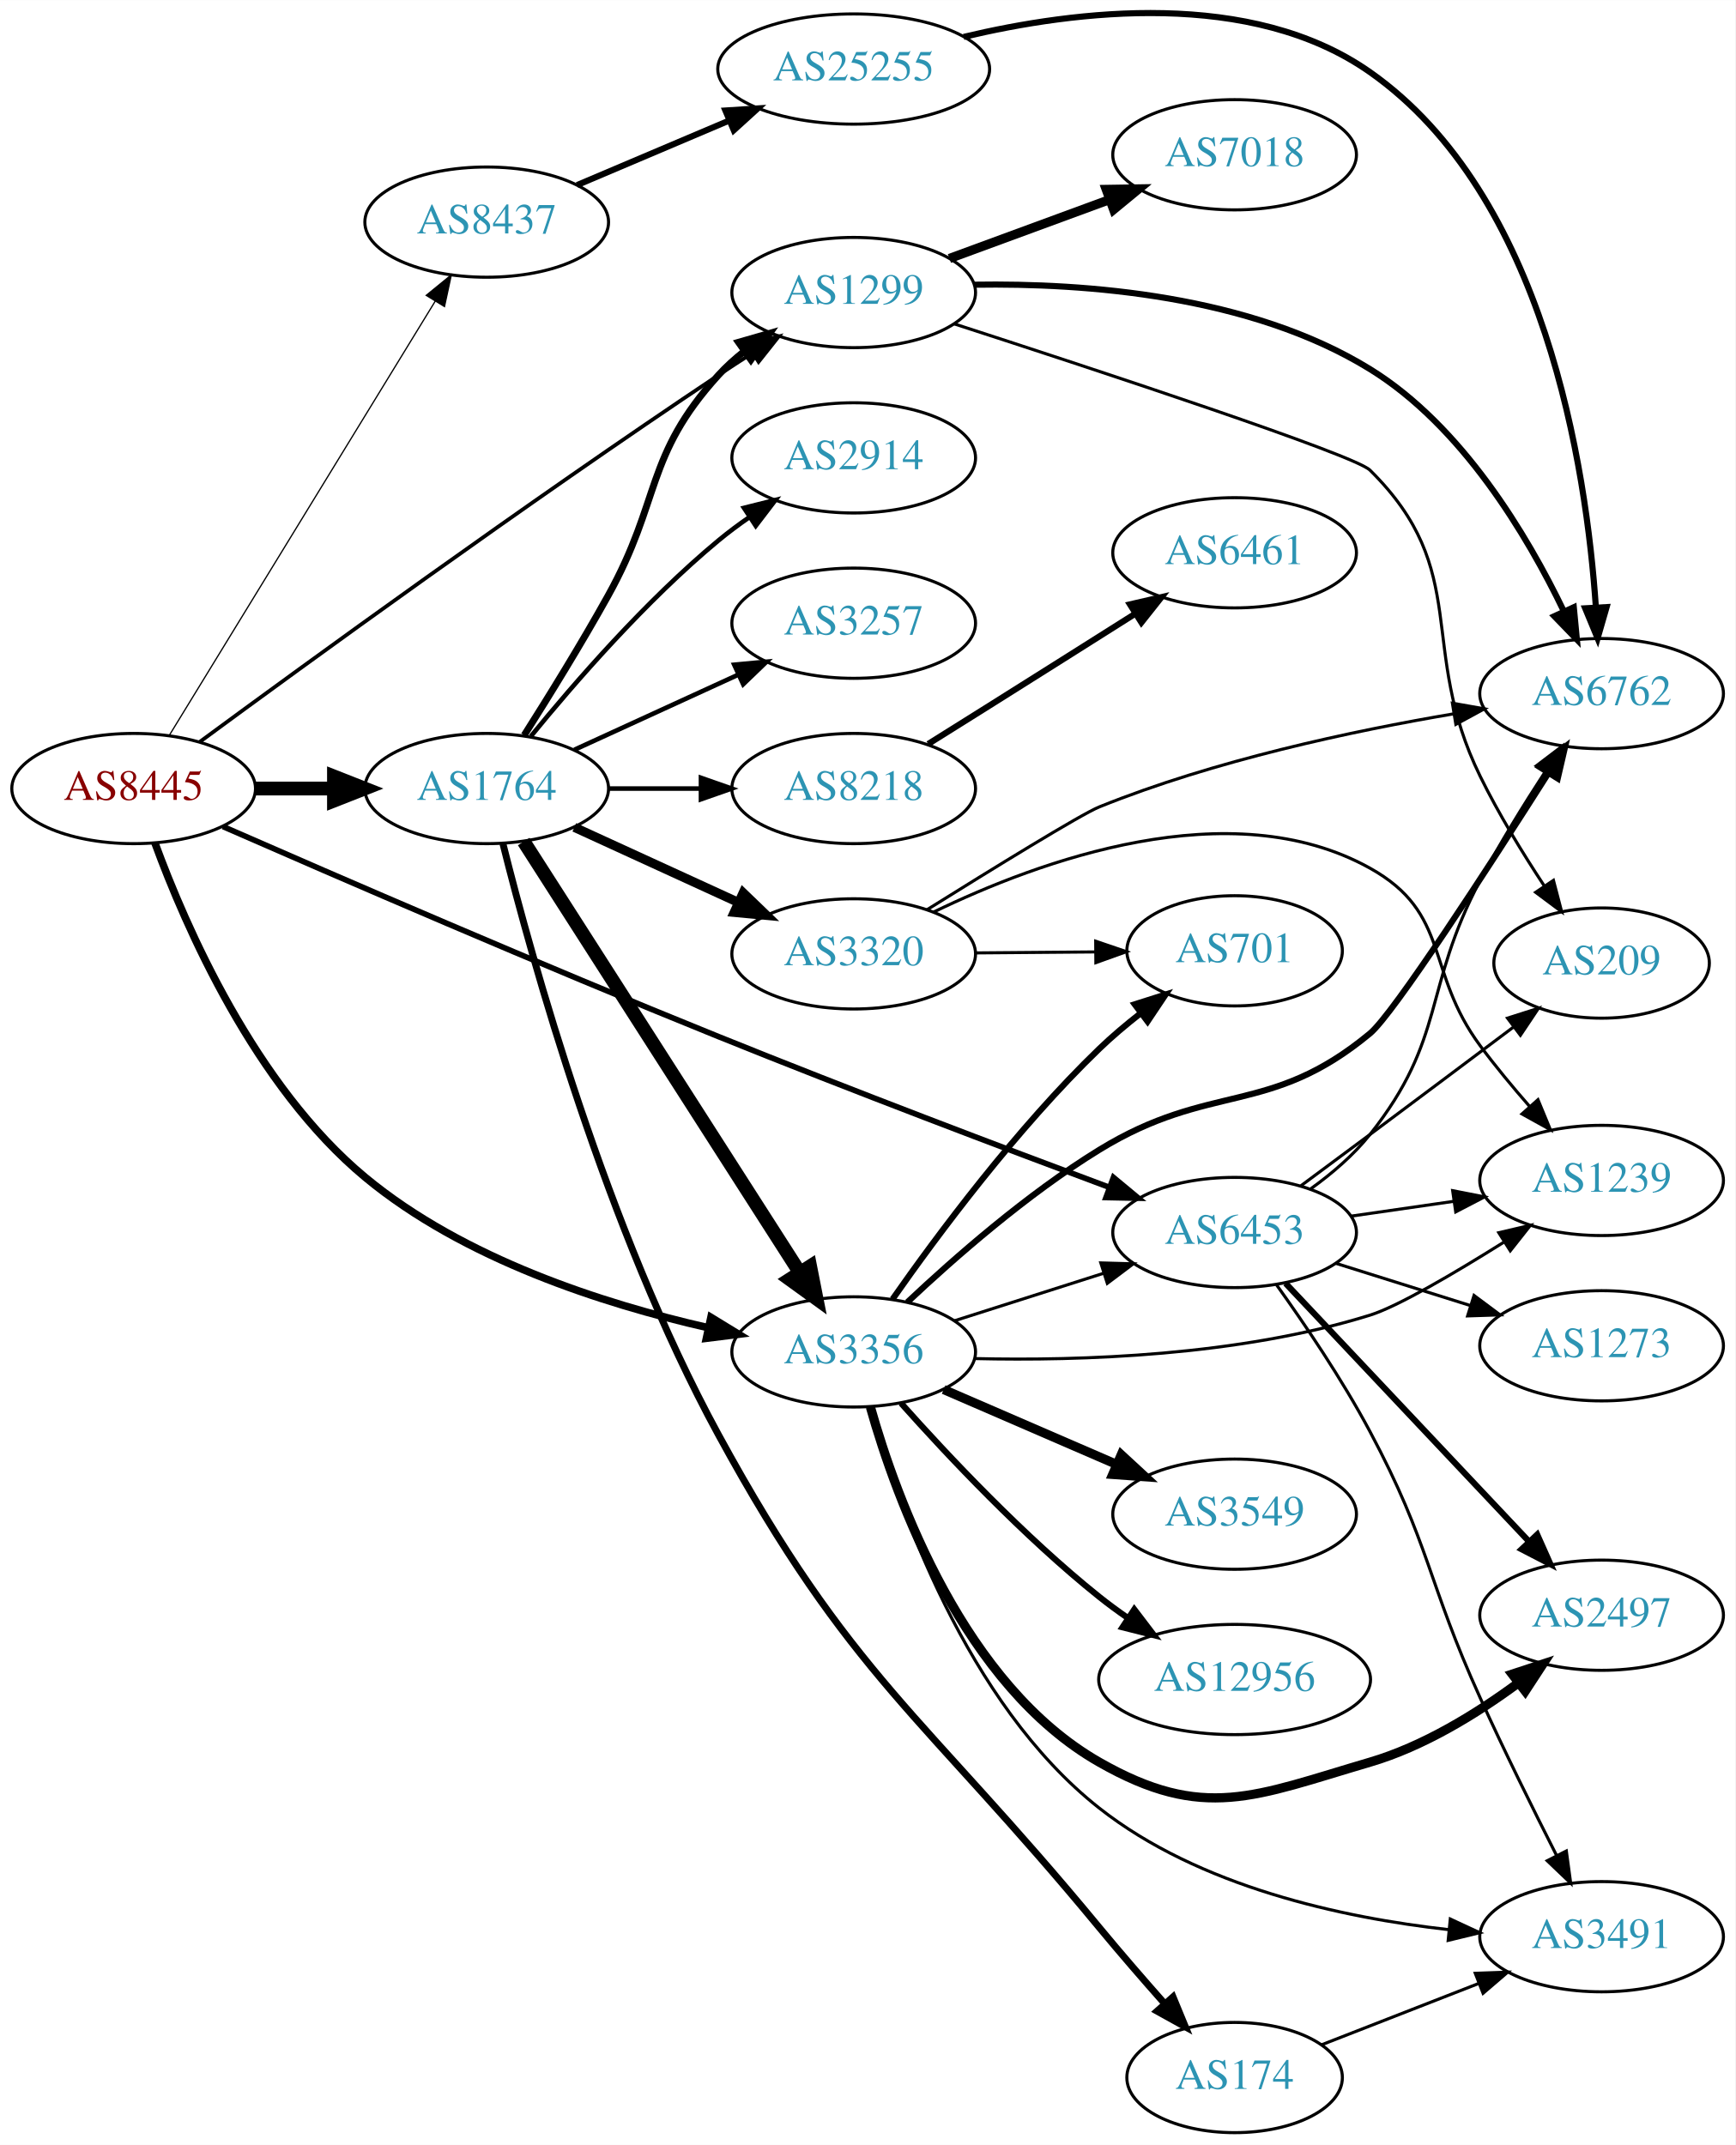
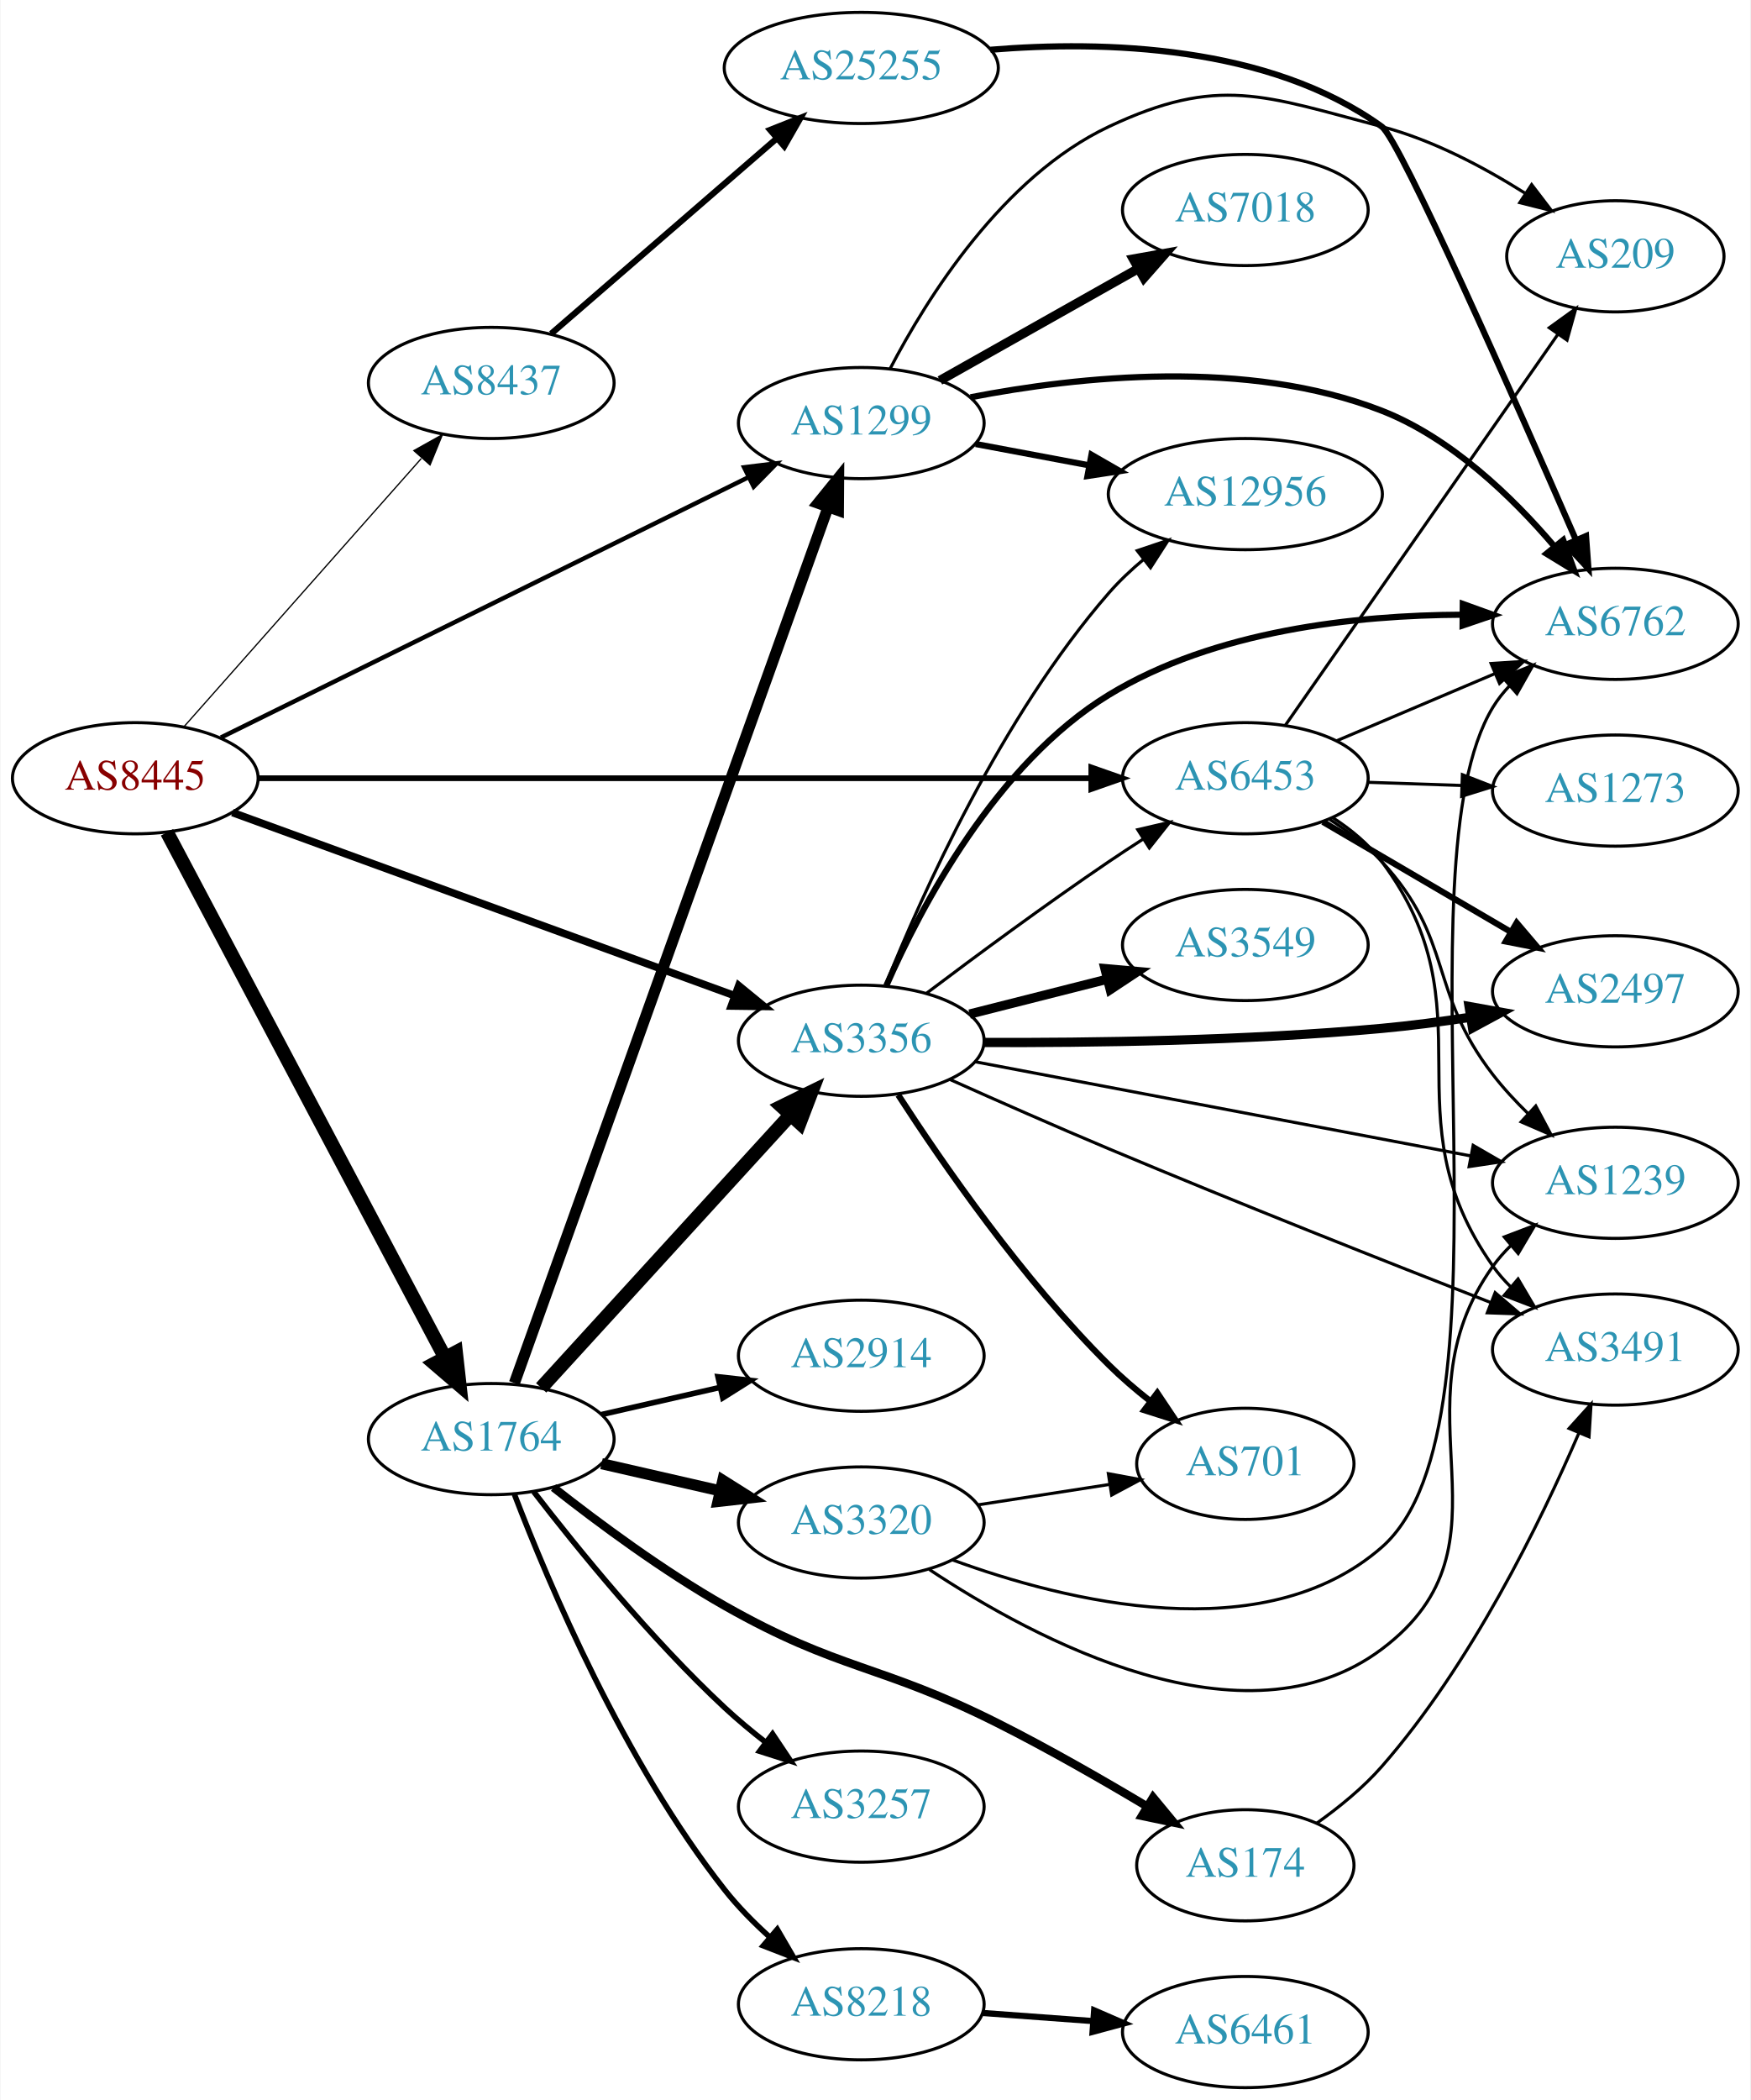
- <svg xmlns="http://www.w3.org/2000/svg" xmlns:xlink="http://www.w3.org/1999/xlink" width="567pt" height="701pt" viewBox="0.00 0.00 566.66 700.51">
-   <g id="graph0" class="graph" transform="scale(1 1) rotate(0) translate(4 696.512)">
-     <polygon fill="white" stroke="none" points="-4,4 -4,-696.512 562.663,-696.512 562.663,4 -4,4" />
+ <svg xmlns="http://www.w3.org/2000/svg" xmlns:xlink="http://www.w3.org/1999/xlink" width="567pt" height="680pt" viewBox="0.00 0.00 566.66 680.00">
+   <g id="graph0" class="graph" transform="scale(1 1) rotate(0) translate(4 676)">
+     <polygon fill="white" stroke="none" points="-4,4 -4,-676 562.663,-676 562.663,4 -4,4" />
    <g id="node1" class="node">
      <g id="a_node1">
        <a xlink:href="/asn/8445" xlink:title="AS8445 ~ SALZBURG-AG-AS [AT]">
-           <ellipse fill="#ffffff" stroke="black" cx="39.647" cy="-439" rx="39.794" ry="18" />
-           <text text-anchor="middle" x="39.647" y="-435.3" font-family="Times,serif" font-size="14.00" fill="#880000">AS8445</text>
+           <ellipse fill="#ffffff" stroke="black" cx="39.647" cy="-424" rx="39.794" ry="18" />
+           <text text-anchor="middle" x="39.647" y="-420.3" font-family="Times,serif" font-size="14.00" fill="#880000">AS8445</text>
        </a>
      </g>
    </g>
    <g id="node2" class="node">
      <g id="a_node2">
        <a xlink:href="/asn/1299" xlink:title="AS1299 ~ Telia Carrier [EU]">
-           <ellipse fill="#ffffff" stroke="black" cx="274.782" cy="-601" rx="39.794" ry="18" />
-           <text text-anchor="middle" x="274.782" y="-597.3" font-family="Times,serif" font-size="14.00" fill="#2c94b3">AS1299</text>
+           <ellipse fill="#ffffff" stroke="black" cx="274.782" cy="-539" rx="39.794" ry="18" />
+           <text text-anchor="middle" x="274.782" y="-535.3" font-family="Times,serif" font-size="14.00" fill="#2c94b3">AS1299</text>
        </a>
      </g>
    </g>
    <g id="edge1" class="edge">
-       <path fill="none" stroke="black" stroke-width="1.227" d="M61.164,-454.19C95.698,-479.617 167.818,-532.13 230.586,-574 234.145,-576.374 237.901,-578.815 241.653,-581.213" />
-       <polygon fill="black" stroke="black" stroke-width="1.227" points="239.982,-584.297 250.306,-586.677 243.72,-578.378 239.982,-584.297" />
+       <path fill="none" stroke="black" stroke-width="1.432" d="M67.39,-437.192C109.463,-457.945 191.146,-498.238 238.153,-521.425" />
+       <polygon fill="black" stroke="black" stroke-width="1.432" points="236.834,-524.677 247.35,-525.962 239.93,-518.399 236.834,-524.677" />
    </g>
    <g id="node3" class="node">
      <g id="a_node3">
        <a xlink:href="/asn/1764" xlink:title="AS1764 ~ NEXTLAYER-AS [AT]">
-           <ellipse fill="#ffffff" stroke="black" cx="154.939" cy="-439" rx="39.794" ry="18" />
-           <text text-anchor="middle" x="154.939" y="-435.3" font-family="Times,serif" font-size="14.00" fill="#2c94b3">AS1764</text>
+           <ellipse fill="#ffffff" stroke="black" cx="154.939" cy="-210" rx="39.794" ry="18" />
+           <text text-anchor="middle" x="154.939" y="-206.3" font-family="Times,serif" font-size="14.00" fill="#2c94b3">AS1764</text>
        </a>
      </g>
    </g>
    <g id="edge2" class="edge">
-       <path fill="none" stroke="black" stroke-width="4.5" d="M79.319,-439C87.522,-439 96.286,-439 104.818,-439" />
-       <polygon fill="black" stroke="black" stroke-width="4.5" points="105.057,-442.938 115.057,-439 105.057,-435.063 105.057,-442.938" />
+       <path fill="none" stroke="black" stroke-width="4.5" d="M49.918,-406.487C69.759,-369.009 116.437,-280.839 139.923,-236.475" />
+       <polygon fill="black" stroke="black" stroke-width="4.5" points="143.5,-238.135 144.699,-227.454 136.54,-234.45 143.5,-238.135" />
    </g>
    <g id="node4" class="node">
      <g id="a_node4">
        <a xlink:href="/asn/3356" xlink:title="AS3356 ~ Level 3 Parent, LLC [US]">
-           <ellipse fill="#ffffff" stroke="black" cx="274.782" cy="-255" rx="39.794" ry="18" />
-           <text text-anchor="middle" x="274.782" y="-251.3" font-family="Times,serif" font-size="14.00" fill="#2c94b3">AS3356</text>
+           <ellipse fill="#ffffff" stroke="black" cx="274.782" cy="-339" rx="39.794" ry="18" />
+           <text text-anchor="middle" x="274.782" y="-335.3" font-family="Times,serif" font-size="14.00" fill="#2c94b3">AS3356</text>
        </a>
      </g>
    </g>
    <g id="edge3" class="edge">
-       <path fill="none" stroke="black" stroke-width="2.455" d="M46.606,-421.197C56.602,-393.936 79.266,-341.876 115.293,-312 147.42,-285.358 192.991,-270.705 227.027,-262.955" />
-       <polygon fill="black" stroke="black" stroke-width="2.455" points="228.154,-266.292 237.192,-260.765 226.68,-259.449 228.154,-266.292" />
+       <path fill="none" stroke="black" stroke-width="2.455" d="M71.125,-412.888C112.751,-397.711 187.469,-370.469 233.622,-353.642" />
+       <polygon fill="black" stroke="black" stroke-width="2.455" points="235.1,-356.829 243.296,-350.115 232.702,-350.252 235.1,-356.829" />
    </g>
    <g id="node5" class="node">
      <g id="a_node5">
        <a xlink:href="/asn/6453" xlink:title="AS6453 ~ TATA COMMUNICATIONS (AMERICA) INC [US]">
-           <ellipse fill="#ffffff" stroke="black" cx="399.174" cy="-294" rx="39.794" ry="18" />
-           <text text-anchor="middle" x="399.174" y="-290.3" font-family="Times,serif" font-size="14.00" fill="#2c94b3">AS6453</text>
+           <ellipse fill="#ffffff" stroke="black" cx="399.174" cy="-424" rx="39.794" ry="18" />
+           <text text-anchor="middle" x="399.174" y="-420.3" font-family="Times,serif" font-size="14.00" fill="#2c94b3">AS6453</text>
        </a>
      </g>
    </g>
    <g id="edge4" class="edge">
-       <path fill="none" stroke="black" stroke-width="1.841" d="M68.824,-426.584C105.788,-410.388 172.75,-381.365 230.586,-358 273.952,-340.48 324.111,-321.491 358.169,-308.786" />
-       <polygon fill="black" stroke="black" stroke-width="1.841" points="359.612,-311.984 367.763,-305.215 357.17,-305.423 359.612,-311.984" />
+       <path fill="none" stroke="black" stroke-width="1.841" d="M79.589,-424C145.139,-424 277.373,-424 349.144,-424" />
+       <polygon fill="black" stroke="black" stroke-width="1.841" points="349.28,-427.5 359.28,-424 349.28,-420.5 349.28,-427.5" />
    </g>
    <g id="node6" class="node">
      <g id="a_node6">
        <a xlink:href="/asn/8437" xlink:title="AS8437 ~ Hutchison Drei Austria GmbH [AT]">
-           <ellipse fill="#ffffff" stroke="black" cx="154.939" cy="-624" rx="39.794" ry="18" />
-           <text text-anchor="middle" x="154.939" y="-620.3" font-family="Times,serif" font-size="14.00" fill="#2c94b3">AS8437</text>
+           <ellipse fill="#ffffff" stroke="black" cx="154.939" cy="-552" rx="39.794" ry="18" />
+           <text text-anchor="middle" x="154.939" y="-548.3" font-family="Times,serif" font-size="14.00" fill="#2c94b3">AS8437</text>
        </a>
      </g>
    </g>
    <g id="edge5" class="edge">
-       <path fill="none" stroke="black" stroke-width="0.409" d="M51.305,-456.404C71.346,-489.13 114.731,-559.976 138.163,-598.239" />
-       <polygon fill="black" stroke="black" stroke-width="0.409" points="135.185,-600.077 143.392,-606.777 141.154,-596.421 135.185,-600.077" />
+       <path fill="none" stroke="black" stroke-width="0.409" d="M55.458,-440.734C75.05,-462.869 109.727,-502.049 132.268,-527.515" />
+       <polygon fill="black" stroke="black" stroke-width="0.409" points="129.876,-530.094 139.125,-535.262 135.118,-525.454 129.876,-530.094" />
    </g>
    <g id="node7" class="node">
      <g id="a_node7">
        <a xlink:href="/asn/7018" xlink:title="AS7018 ~ AT&amp;T Services, Inc. [US]">
-           <ellipse fill="#ffffff" stroke="black" cx="399.174" cy="-646" rx="39.794" ry="18" />
-           <text text-anchor="middle" x="399.174" y="-642.3" font-family="Times,serif" font-size="14.00" fill="#2c94b3">AS7018</text>
+           <ellipse fill="#ffffff" stroke="black" cx="399.174" cy="-608" rx="39.794" ry="18" />
+           <text text-anchor="middle" x="399.174" y="-604.3" font-family="Times,serif" font-size="14.00" fill="#2c94b3">AS7018</text>
        </a>
      </g>
    </g>
    <g id="edge6" class="edge">
-       <path fill="none" stroke="black" stroke-width="3" d="M306.036,-612.124C321.777,-617.911 341.224,-625.061 358.189,-631.298" />
-       <polygon fill="black" stroke="black" stroke-width="3" points="357.25,-634.682 367.844,-634.848 359.666,-628.112 357.25,-634.682" />
+       <path fill="none" stroke="black" stroke-width="3" d="M300.256,-552.797C318.646,-563.165 344.058,-577.491 364.385,-588.951" />
+       <polygon fill="black" stroke="black" stroke-width="3" points="362.893,-592.128 373.323,-593.99 366.331,-586.03 362.893,-592.128" />
    </g>
    <g id="node8" class="node">
      <g id="a_node8">
-         <a xlink:href="/asn/6762" xlink:title="AS6762 ~ TELECOM ITALIA SPARKLE S.p.A. [IT]">
-           <ellipse fill="#ffffff" stroke="black" cx="519.017" cy="-470" rx="39.794" ry="18" />
-           <text text-anchor="middle" x="519.017" y="-466.3" font-family="Times,serif" font-size="14.00" fill="#2c94b3">AS6762</text>
+         <a xlink:href="/asn/12956" xlink:title="AS12956 ~ TELXIUS [ES]">
+           <ellipse fill="#ffffff" stroke="black" cx="399.174" cy="-516" rx="44.393" ry="18" />
+           <text text-anchor="middle" x="399.174" y="-512.3" font-family="Times,serif" font-size="14.00" fill="#2c94b3">AS12956</text>
        </a>
      </g>
    </g>
    <g id="edge7" class="edge">
-       <path fill="none" stroke="black" stroke-width="2" d="M314.295,-603.559C350.279,-604.13 404.186,-600.168 443.37,-576 473.474,-557.433 494.746,-521.72 506.687,-496.907" />
-       <polygon fill="black" stroke="black" stroke-width="2" points="509.938,-498.214 510.947,-487.667 503.581,-495.283 509.938,-498.214" />
+       <path fill="none" stroke="black" stroke-width="2" d="M311.842,-532.224C323.3,-530.07 336.181,-527.65 348.428,-525.348" />
+       <polygon fill="black" stroke="black" stroke-width="2" points="349.34,-528.738 358.521,-523.452 348.047,-521.859 349.34,-528.738" />
    </g>
    <g id="node9" class="node">
      <g id="a_node9">
-         <a xlink:href="/asn/209" xlink:title="AS209 ~ CenturyLink Communications, LLC [US]">
-           <ellipse fill="#ffffff" stroke="black" cx="519.017" cy="-382" rx="35.194" ry="18" />
-           <text text-anchor="middle" x="519.017" y="-378.3" font-family="Times,serif" font-size="14.00" fill="#2c94b3">AS209</text>
+         <a xlink:href="/asn/6762" xlink:title="AS6762 ~ TELECOM ITALIA SPARKLE S.p.A. [IT]">
+           <ellipse fill="#ffffff" stroke="black" cx="519.017" cy="-474" rx="39.794" ry="18" />
+           <text text-anchor="middle" x="519.017" y="-470.3" font-family="Times,serif" font-size="14.00" fill="#2c94b3">AS6762</text>
        </a>
      </g>
    </g>
    <g id="edge8" class="edge">
-       <path fill="none" stroke="black" d="M307.67,-590.748C354.875,-575.461 438.359,-547.949 443.37,-543 476.978,-509.806 458.606,-485.428 479.37,-443 485.355,-430.772 493.216,-417.941 500.285,-407.22" />
-       <polygon fill="black" stroke="black" points="503.294,-409.019 505.978,-398.77 497.488,-405.108 503.294,-409.019" />
-     </g>
-     <g id="edge11" class="edge">
-       <path fill="none" stroke="black" stroke-width="2.25" d="M167.181,-456.41C175.124,-468.926 185.864,-486.295 194.586,-502 211.956,-533.277 206.517,-547.529 230.586,-574 233.114,-576.781 235.994,-579.383 239.038,-581.788" />
-       <polygon fill="black" stroke="black" stroke-width="2.25" points="237.172,-584.755 247.354,-587.685 241.221,-579.045 237.172,-584.755" />
-     </g>
-     <g id="edge12" class="edge">
-       <path fill="none" stroke="black" stroke-width="4.5" d="M167.026,-421.69C187.819,-389.224 232.77,-319.037 257.186,-280.913" />
-       <polygon fill="black" stroke="black" stroke-width="4.5" points="260.562,-282.943 262.639,-272.398 253.93,-278.696 260.562,-282.943" />
+       <path fill="none" stroke="black" stroke-width="2" d="M310.188,-547.362C345.043,-554.13 399.872,-560.024 443.37,-543 465.902,-534.182 485.709,-515.018 499.248,-499.12" />
+       <polygon fill="black" stroke="black" stroke-width="2" points="502.122,-501.134 505.738,-491.176 496.701,-496.706 502.122,-501.134" />
    </g>
    <g id="node10" class="node">
      <g id="a_node10">
-         <a xlink:href="/asn/174" xlink:title="AS174 ~ Cogent Communications [US]">
-           <ellipse fill="#ffffff" stroke="black" cx="399.174" cy="-18" rx="35.194" ry="18" />
-           <text text-anchor="middle" x="399.174" y="-14.3" font-family="Times,serif" font-size="14.00" fill="#2c94b3">AS174</text>
+         <a xlink:href="/asn/209" xlink:title="AS209 ~ CenturyLink Communications, LLC [US]">
+           <ellipse fill="#ffffff" stroke="black" cx="519.017" cy="-593" rx="35.194" ry="18" />
+           <text text-anchor="middle" x="519.017" y="-589.3" font-family="Times,serif" font-size="14.00" fill="#2c94b3">AS209</text>
        </a>
      </g>
    </g>
    <g id="edge9" class="edge">
-       <path fill="none" stroke="black" stroke-width="2.25" d="M160.242,-420.969C169.623,-383.482 194.052,-295.046 230.586,-228 273.853,-148.598 297.407,-136.73 354.978,-67 361.801,-58.736 369.473,-49.896 376.437,-42.032" />
-       <polygon fill="black" stroke="black" stroke-width="2.25" points="379.065,-44.343 383.108,-34.55 373.841,-39.685 379.065,-44.343" />
+       <path fill="none" stroke="black" d="M284.073,-556.515C296.048,-579.491 320.582,-618.785 354.978,-635 390.513,-651.751 405.368,-644.957 443.37,-635 459.733,-630.713 476.292,-621.943 489.643,-613.521" />
+       <polygon fill="black" stroke="black" points="491.9,-616.225 498.331,-607.805 488.053,-610.377 491.9,-616.225" />
+     </g>
+     <g id="edge14" class="edge">
+       <path fill="none" stroke="black" stroke-width="3.6" d="M162.443,-228.157C182.046,-282.885 240.641,-446.475 264.006,-511.707" />
+       <polygon fill="black" stroke="black" stroke-width="3.6" points="260.775,-513.067 267.442,-521.301 267.365,-510.706 260.775,-513.067" />
+     </g>
+     <g id="edge15" class="edge">
+       <path fill="none" stroke="black" stroke-width="4.5" d="M171.104,-226.6C191.61,-249.048 228.315,-289.228 251.833,-314.973" />
+       <polygon fill="black" stroke="black" stroke-width="4.5" points="249.024,-317.736 258.676,-322.463 254.838,-312.424 249.024,-317.736" />
    </g>
    <g id="node11" class="node">
      <g id="a_node11">
-         <a xlink:href="/asn/8218" xlink:title="AS8218 ~ legacy Neotelecoms [FR]">
-           <ellipse fill="#ffffff" stroke="black" cx="274.782" cy="-439" rx="39.794" ry="18" />
-           <text text-anchor="middle" x="274.782" y="-435.3" font-family="Times,serif" font-size="14.00" fill="#2c94b3">AS8218</text>
+         <a xlink:href="/asn/2914" xlink:title="AS2914 ~ NTT America, Inc. [US]">
+           <ellipse fill="#ffffff" stroke="black" cx="274.782" cy="-237" rx="39.794" ry="18" />
+           <text text-anchor="middle" x="274.782" y="-233.3" font-family="Times,serif" font-size="14.00" fill="#2c94b3">AS2914</text>
        </a>
      </g>
    </g>
    <g id="edge10" class="edge">
-       <path fill="none" stroke="black" stroke-width="1.5" d="M194.852,-439C204.405,-439 214.755,-439 224.718,-439" />
-       <polygon fill="black" stroke="black" stroke-width="1.5" points="224.91,-442.5 234.91,-439 224.91,-435.5 224.91,-442.5" />
+       <path fill="none" stroke="black" stroke-width="1.8" d="M190.659,-217.955C202.659,-220.704 216.28,-223.825 228.972,-226.733" />
+       <polygon fill="black" stroke="black" stroke-width="1.8" points="228.375,-230.187 238.904,-229.009 229.938,-223.364 228.375,-230.187" />
    </g>
    <g id="node12" class="node">
      <g id="a_node12">
-         <a xlink:href="/asn/2914" xlink:title="AS2914 ~ NTT America, Inc. [US]">
-           <ellipse fill="#ffffff" stroke="black" cx="274.782" cy="-547" rx="39.794" ry="18" />
-           <text text-anchor="middle" x="274.782" y="-543.3" font-family="Times,serif" font-size="14.00" fill="#2c94b3">AS2914</text>
-         </a>
-       </g>
-     </g>
-     <g id="edge13" class="edge">
-       <path fill="none" stroke="black" stroke-width="1.5" d="M169.358,-456.065C183.473,-473.375 206.888,-500.345 230.586,-520 233.802,-522.668 237.303,-525.27 240.873,-527.741" />
-       <polygon fill="black" stroke="black" stroke-width="1.5" points="238.951,-530.666 249.23,-533.236 242.797,-524.817 238.951,-530.666" />
+         <a xlink:href="/asn/174" xlink:title="AS174 ~ Cogent Communications [US]">
+           <ellipse fill="#ffffff" stroke="black" cx="399.174" cy="-72" rx="35.194" ry="18" />
+           <text text-anchor="middle" x="399.174" y="-68.3" font-family="Times,serif" font-size="14.00" fill="#2c94b3">AS174</text>
+         </a>
+       </g>
+     </g>
+     <g id="edge11" class="edge">
+       <path fill="none" stroke="black" stroke-width="2.7" d="M175.104,-194.323C189.732,-182.815 210.693,-167.288 230.586,-156 267.777,-134.896 280.778,-137.218 318.978,-118 335.328,-109.774 352.987,-99.646 367.472,-90.988" />
+       <polygon fill="black" stroke="black" stroke-width="2.7" points="369.286,-93.981 376.04,-85.818 365.67,-87.988 369.286,-93.981" />
    </g>
    <g id="node13" class="node">
      <g id="a_node13">
-         <a xlink:href="/asn/3320" xlink:title="AS3320 ~ DTAG [DE]">
-           <ellipse fill="#ffffff" stroke="black" cx="274.782" cy="-385" rx="39.794" ry="18" />
-           <text text-anchor="middle" x="274.782" y="-381.3" font-family="Times,serif" font-size="14.00" fill="#2c94b3">AS3320</text>
-         </a>
-       </g>
-     </g>
-     <g id="edge14" class="edge">
-       <path fill="none" stroke="black" stroke-width="3" d="M183.568,-426.339C199.525,-419.027 219.796,-409.739 237.079,-401.819" />
-       <polygon fill="black" stroke="black" stroke-width="3" points="238.693,-404.929 246.326,-397.581 235.777,-398.565 238.693,-404.929" />
+         <a xlink:href="/asn/8218" xlink:title="AS8218 ~ legacy Neotelecoms [FR]">
+           <ellipse fill="#ffffff" stroke="black" cx="274.782" cy="-27" rx="39.794" ry="18" />
+           <text text-anchor="middle" x="274.782" y="-23.3" font-family="Times,serif" font-size="14.00" fill="#2c94b3">AS8218</text>
+         </a>
+       </g>
+     </g>
+     <g id="edge12" class="edge">
+       <path fill="none" stroke="black" stroke-width="1.8" d="M162.456,-192.083C173.518,-163.188 197.982,-105.36 230.586,-64 234.857,-58.581 240.015,-53.364 245.257,-48.642" />
+       <polygon fill="black" stroke="black" stroke-width="1.8" points="247.572,-51.268 252.905,-42.113 243.027,-45.945 247.572,-51.268" />
    </g>
    <g id="node14" class="node">
      <g id="a_node14">
        <a xlink:href="/asn/3257" xlink:title="AS3257 ~ GTT [DE]">
-           <ellipse fill="#ffffff" stroke="black" cx="274.782" cy="-493" rx="39.794" ry="18" />
-           <text text-anchor="middle" x="274.782" y="-489.3" font-family="Times,serif" font-size="14.00" fill="#2c94b3">AS3257</text>
-         </a>
-       </g>
-     </g>
-     <g id="edge15" class="edge">
-       <path fill="none" stroke="black" stroke-width="1.5" d="M183.568,-451.661C199.525,-458.973 219.796,-468.261 237.079,-476.181" />
-       <polygon fill="black" stroke="black" stroke-width="1.5" points="235.777,-479.435 246.326,-480.419 238.693,-473.071 235.777,-479.435" />
+           <ellipse fill="#ffffff" stroke="black" cx="274.782" cy="-91" rx="39.794" ry="18" />
+           <text text-anchor="middle" x="274.782" y="-87.3" font-family="Times,serif" font-size="14.00" fill="#2c94b3">AS3257</text>
+         </a>
+       </g>
+     </g>
+     <g id="edge13" class="edge">
+       <path fill="none" stroke="black" stroke-width="1.8" d="M168.676,-192.984C182.78,-174.689 206.696,-145.239 230.586,-123 234.685,-119.184 239.235,-115.4 243.8,-111.841" />
+       <polygon fill="black" stroke="black" stroke-width="1.8" points="246.049,-114.528 251.938,-105.721 241.842,-108.934 246.049,-114.528" />
+     </g>
+     <g id="node15" class="node">
+       <g id="a_node15">
+         <a xlink:href="/asn/3320" xlink:title="AS3320 ~ DTAG [DE]">
+           <ellipse fill="#ffffff" stroke="black" cx="274.782" cy="-183" rx="39.794" ry="18" />
+           <text text-anchor="middle" x="274.782" y="-179.3" font-family="Times,serif" font-size="14.00" fill="#2c94b3">AS3320</text>
+         </a>
+       </g>
+     </g>
+     <g id="edge16" class="edge">
+       <path fill="none" stroke="black" stroke-width="3.6" d="M190.659,-202.045C202.659,-199.296 216.28,-196.175 228.972,-193.267" />
+       <polygon fill="black" stroke="black" stroke-width="3.6" points="229.938,-196.636 238.904,-190.991 228.375,-189.813 229.938,-196.636" />
+     </g>
+     <g id="edge20" class="edge">
+       <path fill="none" stroke="black" d="M295.998,-354.44C311.829,-366.375 334.519,-383.141 354.978,-397 358.52,-399.399 362.266,-401.856 366.012,-404.263" />
+       <polygon fill="black" stroke="black" points="364.337,-407.344 374.658,-409.737 368.081,-401.43 364.337,-407.344" />
+     </g>
+     <g id="edge23" class="edge">
+       <path fill="none" stroke="black" d="M282.636,-357.04C294.287,-386.081 320.126,-443.985 354.978,-484 358.34,-487.86 362.244,-491.534 366.303,-494.926" />
+       <polygon fill="black" stroke="black" points="364.159,-497.692 374.2,-501.074 368.459,-492.169 364.159,-497.692" />
    </g>
    <g id="edge21" class="edge">
-       <path fill="none" stroke="black" d="M307.62,-265.145C322.518,-269.892 340.459,-275.609 356.428,-280.698" />
-       <polygon fill="black" stroke="black" points="355.48,-284.069 366.071,-283.77 357.605,-277.399 355.48,-284.069" />
-     </g>
-     <g id="edge18" class="edge">
-       <path fill="none" stroke="black" stroke-width="2" d="M292.293,-271.218C307.598,-285.628 331.486,-306.584 354.978,-321 391.425,-343.365 410.456,-331.702 443.37,-359 451.057,-365.376 482.118,-413.302 501.67,-444.06" />
-       <polygon fill="black" stroke="black" stroke-width="2" points="498.779,-446.038 507.09,-452.61 504.692,-442.29 498.779,-446.038" />
-     </g>
-     <g id="node16" class="node">
-       <g id="a_node16">
-         <a xlink:href="/asn/3549" xlink:title="AS3549 ~ Level 3 Parent, LLC [US]">
-           <ellipse fill="#ffffff" stroke="black" cx="399.174" cy="-202" rx="39.794" ry="18" />
-           <text text-anchor="middle" x="399.174" y="-198.3" font-family="Times,serif" font-size="14.00" fill="#2c94b3">AS3549</text>
-         </a>
-       </g>
-     </g>
-     <g id="edge17" class="edge">
-       <path fill="none" stroke="black" stroke-width="3" d="M304.169,-242.708C321.007,-235.416 342.549,-226.088 360.763,-218.2" />
-       <polygon fill="black" stroke="black" stroke-width="3" points="362.156,-221.411 369.941,-214.226 359.374,-214.988 362.156,-221.411" />
+       <path fill="none" stroke="black" stroke-width="2" d="M282.902,-356.85C294.096,-382.375 318.383,-428.677 354.978,-451 389.258,-471.91 435.006,-476.798 469.316,-476.951" />
+       <polygon fill="black" stroke="black" stroke-width="2" points="469.603,-480.449 479.571,-476.859 469.54,-473.449 469.603,-480.449" />
    </g>
    <g id="node17" class="node">
      <g id="a_node17">
-         <a xlink:href="/asn/2497" xlink:title="AS2497 ~ Internet Initiative Japan Inc. [JP]">
-           <ellipse fill="#ffffff" stroke="black" cx="519.017" cy="-169" rx="39.794" ry="18" />
-           <text text-anchor="middle" x="519.017" y="-165.3" font-family="Times,serif" font-size="14.00" fill="#2c94b3">AS2497</text>
-         </a>
-       </g>
-     </g>
-     <g id="edge19" class="edge">
-       <path fill="none" stroke="black" stroke-width="3" d="M280.237,-236.988C288.825,-206.643 310.852,-146.177 354.978,-121 389.1,-101.531 405.678,-109.927 443.37,-121 460.832,-126.13 478.073,-136.745 491.578,-146.692" />
-       <polygon fill="black" stroke="black" stroke-width="3" points="489.816,-149.752 499.879,-153.067 494.08,-144.2 489.816,-149.752" />
+         <a xlink:href="/asn/3549" xlink:title="AS3549 ~ Level 3 Parent, LLC [US]">
+           <ellipse fill="#ffffff" stroke="black" cx="399.174" cy="-370" rx="39.794" ry="18" />
+           <text text-anchor="middle" x="399.174" y="-366.3" font-family="Times,serif" font-size="14.00" fill="#2c94b3">AS3549</text>
+         </a>
+       </g>
+     </g>
+     <g id="edge18" class="edge">
+       <path fill="none" stroke="black" stroke-width="3" d="M309.875,-347.635C323.668,-351.129 339.762,-355.205 354.405,-358.914" />
+       <polygon fill="black" stroke="black" stroke-width="3" points="353.711,-362.349 364.264,-361.411 355.429,-355.563 353.711,-362.349" />
    </g>
    <g id="node18" class="node">
      <g id="a_node18">
-         <a xlink:href="/asn/12956" xlink:title="AS12956 ~ TELXIUS [ES]">
-           <ellipse fill="#ffffff" stroke="black" cx="399.174" cy="-148" rx="44.393" ry="18" />
-           <text text-anchor="middle" x="399.174" y="-144.3" font-family="Times,serif" font-size="14.00" fill="#2c94b3">AS12956</text>
-         </a>
-       </g>
-     </g>
-     <g id="edge20" class="edge">
-       <path fill="none" stroke="black" stroke-width="2" d="M290.254,-238.245C305.416,-221.227 330.404,-194.651 354.978,-175 357.914,-172.653 361.065,-170.34 364.279,-168.117" />
-       <polygon fill="black" stroke="black" stroke-width="2" points="366.413,-170.902 372.832,-162.472 362.558,-165.059 366.413,-170.902" />
+         <a xlink:href="/asn/2497" xlink:title="AS2497 ~ Internet Initiative Japan Inc. [JP]">
+           <ellipse fill="#ffffff" stroke="black" cx="519.017" cy="-355" rx="39.794" ry="18" />
+           <text text-anchor="middle" x="519.017" y="-351.3" font-family="Times,serif" font-size="14.00" fill="#2c94b3">AS2497</text>
+         </a>
+       </g>
+     </g>
+     <g id="edge19" class="edge">
+       <path fill="none" stroke="black" stroke-width="3" d="M314.474,-338.44C348.497,-338.301 399.319,-338.952 443.37,-343 452.681,-343.856 462.59,-345.164 472.043,-346.607" />
+       <polygon fill="black" stroke="black" stroke-width="3" points="471.645,-350.088 482.072,-348.211 472.751,-343.176 471.645,-350.088" />
    </g>
    <g id="node19" class="node">
      <g id="a_node19">
        <a xlink:href="/asn/701" xlink:title="AS701 ~ UUNET [US]">
-           <ellipse fill="#ffffff" stroke="black" cx="399.174" cy="-386" rx="35.194" ry="18" />
-           <text text-anchor="middle" x="399.174" y="-382.3" font-family="Times,serif" font-size="14.00" fill="#2c94b3">AS701</text>
+           <ellipse fill="#ffffff" stroke="black" cx="399.174" cy="-202" rx="35.194" ry="18" />
+           <text text-anchor="middle" x="399.174" y="-198.3" font-family="Times,serif" font-size="14.00" fill="#2c94b3">AS701</text>
        </a>
      </g>
    </g>
    <g id="edge22" class="edge">
-       <path fill="none" stroke="black" stroke-width="2" d="M287.467,-272.221C301.951,-292.899 328.033,-328.037 354.978,-354 359.095,-357.966 363.714,-361.867 368.36,-365.505" />
-       <polygon fill="black" stroke="black" stroke-width="2" points="366.551,-368.524 376.649,-371.73 370.754,-362.926 366.551,-368.524" />
+       <path fill="none" stroke="black" stroke-width="2" d="M286.758,-321.435C300.925,-299.544 327.089,-261.65 354.978,-234 359.038,-229.975 363.627,-226.045 368.261,-222.394" />
+       <polygon fill="black" stroke="black" stroke-width="2" points="370.657,-224.971 376.545,-216.163 366.449,-219.377 370.657,-224.971" />
    </g>
    <g id="node20" class="node">
      <g id="a_node20">
        <a xlink:href="/asn/1239" xlink:title="AS1239 ~ Sprint [US]">
-           <ellipse fill="#ffffff" stroke="black" cx="519.017" cy="-311" rx="39.794" ry="18" />
-           <text text-anchor="middle" x="519.017" y="-307.3" font-family="Times,serif" font-size="14.00" fill="#2c94b3">AS1239</text>
-         </a>
-       </g>
-     </g>
-     <g id="edge23" class="edge">
-       <path fill="none" stroke="black" d="M314.308,-252.825C348.885,-252.019 400.622,-253.68 443.37,-267 452.459,-269.832 470.806,-280.618 487.035,-290.801" />
-       <polygon fill="black" stroke="black" points="485.443,-293.936 495.761,-296.342 489.196,-288.027 485.443,-293.936" />
+           <ellipse fill="#ffffff" stroke="black" cx="519.017" cy="-293" rx="39.794" ry="18" />
+           <text text-anchor="middle" x="519.017" y="-289.3" font-family="Times,serif" font-size="14.00" fill="#2c94b3">AS1239</text>
+         </a>
+       </g>
+     </g>
+     <g id="edge24" class="edge">
+       <path fill="none" stroke="black" d="M311.525,-332.213C354.192,-324.11 425.621,-310.546 472.278,-301.686" />
+       <polygon fill="black" stroke="black" points="472.956,-305.12 482.128,-299.815 471.65,-298.242 472.956,-305.12" />
    </g>
    <g id="node21" class="node">
      <g id="a_node21">
        <a xlink:href="/asn/3491" xlink:title="AS3491 ~ PCCW Global, Inc. [US]">
-           <ellipse fill="#ffffff" stroke="black" cx="519.017" cy="-64" rx="39.794" ry="18" />
-           <text text-anchor="middle" x="519.017" y="-60.3" font-family="Times,serif" font-size="14.00" fill="#2c94b3">AS3491</text>
-         </a>
-       </g>
-     </g>
-     <g id="edge24" class="edge">
-       <path fill="none" stroke="black" d="M280.279,-236.764C289.045,-205.147 311.483,-140.26 354.978,-106 387.58,-80.32 434.17,-70.206 469.204,-66.291" />
-       <polygon fill="black" stroke="black" points="469.608,-69.768 479.216,-65.303 468.921,-62.802 469.608,-69.768" />
+           <ellipse fill="#ffffff" stroke="black" cx="519.017" cy="-239" rx="39.794" ry="18" />
+           <text text-anchor="middle" x="519.017" y="-235.3" font-family="Times,serif" font-size="14.00" fill="#2c94b3">AS3491</text>
+         </a>
+       </g>
+     </g>
+     <g id="edge25" class="edge">
+       <path fill="none" stroke="black" d="M303.529,-326.439C318.675,-319.657 337.793,-311.22 354.978,-304 397.039,-286.328 445.668,-267.094 478.796,-254.17" />
+       <polygon fill="black" stroke="black" points="480.084,-257.424 488.132,-250.534 477.544,-250.901 480.084,-257.424" />
+     </g>
+     <g id="edge31" class="edge">
+       <path fill="none" stroke="black" d="M428.701,-436.104C444.075,-442.627 463.251,-450.763 479.889,-457.823" />
+       <polygon fill="black" stroke="black" points="478.772,-461.151 489.345,-461.835 481.506,-454.707 478.772,-461.151" />
+     </g>
+     <g id="edge35" class="edge">
+       <path fill="none" stroke="black" d="M412.122,-441.135C432.998,-471.073 476.197,-533.026 500.473,-567.841" />
+       <polygon fill="black" stroke="black" points="497.622,-569.87 506.212,-576.071 503.364,-565.867 497.622,-569.87" />
    </g>
    <g id="edge30" class="edge">
-       <path fill="none" stroke="black" d="M424.069,-308.294C430.949,-313.253 438.03,-319.276 443.37,-326 468.378,-357.486 460.554,-373.465 479.37,-409 485.695,-420.945 493.547,-433.648 500.518,-444.352" />
-       <polygon fill="black" stroke="black" points="497.678,-446.402 506.114,-452.812 503.517,-442.541 497.678,-446.402" />
+       <path fill="none" stroke="black" stroke-width="2" d="M424.306,-409.87C441.861,-399.591 465.836,-385.553 485.141,-374.25" />
+       <polygon fill="black" stroke="black" stroke-width="2" points="487.056,-377.184 493.917,-369.111 483.519,-371.143 487.056,-377.184" />
    </g>
    <g id="edge33" class="edge">
-       <path fill="none" stroke="black" d="M420.847,-309.275C427.989,-314.563 436.037,-320.533 443.37,-326 458.859,-337.547 476.116,-350.488 490.132,-361.018" />
-       <polygon fill="black" stroke="black" points="488.299,-364.019 498.395,-367.229 492.504,-358.423 488.299,-364.019" />
-     </g>
-     <g id="edge29" class="edge">
-       <path fill="none" stroke="black" stroke-width="2" d="M415.823,-277.401C436.161,-255.828 471.829,-217.994 495.187,-193.216" />
-       <polygon fill="black" stroke="black" stroke-width="2" points="497.99,-195.345 502.303,-185.668 492.897,-190.543 497.99,-195.345" />
+       <path fill="none" stroke="black" d="M426.539,-410.626C432.546,-406.778 438.566,-402.193 443.37,-397 466.86,-371.609 458.221,-355.37 479.37,-328 482.76,-323.613 486.74,-319.321 490.834,-315.331" />
+       <polygon fill="black" stroke="black" points="493.244,-317.87 498.223,-308.518 488.499,-312.724 493.244,-317.87" />
    </g>
    <g id="edge32" class="edge">
-       <path fill="none" stroke="black" d="M437.137,-299.332C447.783,-300.868 459.545,-302.565 470.725,-304.178" />
-       <polygon fill="black" stroke="black" points="470.383,-307.664 480.78,-305.628 471.382,-300.736 470.383,-307.664" />
-     </g>
-     <g id="edge31" class="edge">
-       <path fill="none" stroke="black" d="M412.862,-276.913C422.024,-264.123 434.325,-245.981 443.37,-229 463.043,-192.067 462.071,-180.103 479.37,-142 487.211,-124.729 496.653,-105.645 504.241,-90.676" />
-       <polygon fill="black" stroke="black" points="507.499,-91.993 508.925,-81.495 501.263,-88.812 507.499,-91.993" />
+       <path fill="none" stroke="black" d="M427.359,-411.308C433.341,-407.439 439.144,-402.674 443.37,-397 479.438,-348.575 444.554,-315.332 479.37,-266 481.052,-263.618 483.013,-261.376 485.145,-259.281" />
+       <polygon fill="black" stroke="black" points="487.509,-261.865 492.886,-252.736 482.99,-256.52 487.509,-261.865" />
    </g>
    <g id="node22" class="node">
      <g id="a_node22">
        <a xlink:href="/asn/1273" xlink:title="AS1273 ~ Vodafone Group PLC [EU]">
-           <ellipse fill="#ffffff" stroke="black" cx="519.017" cy="-257" rx="39.794" ry="18" />
-           <text text-anchor="middle" x="519.017" y="-253.3" font-family="Times,serif" font-size="14.00" fill="#2c94b3">AS1273</text>
+           <ellipse fill="#ffffff" stroke="black" cx="519.017" cy="-420" rx="39.794" ry="18" />
+           <text text-anchor="middle" x="519.017" y="-416.3" font-family="Times,serif" font-size="14.00" fill="#2c94b3">AS1273</text>
        </a>
      </g>
    </g>
    <g id="edge34" class="edge">
-       <path fill="none" stroke="black" d="M432.375,-283.89C445.885,-279.648 461.773,-274.659 476.172,-270.138" />
-       <polygon fill="black" stroke="black" points="477.362,-273.433 485.855,-267.098 475.265,-266.755 477.362,-273.433" />
+       <path fill="none" stroke="black" d="M438.76,-422.69C448.527,-422.359 459.143,-421.998 469.337,-421.652" />
+       <polygon fill="black" stroke="black" points="469.468,-425.15 479.344,-421.313 469.231,-418.154 469.468,-425.15" />
    </g>
    <g id="node23" class="node">
      <g id="a_node23">
        <a xlink:href="/asn/25255" xlink:title="AS25255 ~ ==&gt; TELE2 AUSTRIA &lt;== [AT]">
-           <ellipse fill="#ffffff" stroke="black" cx="274.782" cy="-674" rx="44.393" ry="18" />
-           <text text-anchor="middle" x="274.782" y="-670.3" font-family="Times,serif" font-size="14.00" fill="#2c94b3">AS25255</text>
-         </a>
-       </g>
-     </g>
-     <g id="edge35" class="edge">
-       <path fill="none" stroke="black" stroke-width="2" d="M184.466,-636.104C199.385,-642.434 217.883,-650.282 234.169,-657.192" />
-       <polygon fill="black" stroke="black" stroke-width="2" points="232.886,-660.45 243.459,-661.134 235.62,-654.006 232.886,-660.45" />
+           <ellipse fill="#ffffff" stroke="black" cx="274.782" cy="-654" rx="44.393" ry="18" />
+           <text text-anchor="middle" x="274.782" y="-650.3" font-family="Times,serif" font-size="14.00" fill="#2c94b3">AS25255</text>
+         </a>
+       </g>
+     </g>
+     <g id="edge36" class="edge">
+       <path fill="none" stroke="black" stroke-width="2" d="M174.352,-567.938C193.954,-584.904 225.149,-611.905 247.368,-631.137" />
+       <polygon fill="black" stroke="black" stroke-width="2" points="245.258,-633.94 255.11,-637.838 249.839,-628.647 245.258,-633.94" />
+     </g>
+     <g id="edge29" class="edge">
+       <path fill="none" stroke="black" d="M422.341,-85.658C429.603,-90.816 437.345,-97.119 443.37,-104 472.251,-136.985 494.719,-182.986 507.166,-211.87" />
+       <polygon fill="black" stroke="black" points="504.039,-213.464 511.145,-221.323 510.491,-210.749 504.039,-213.464" />
+     </g>
+     <g id="node16" class="node">
+       <g id="a_node16">
+         <a xlink:href="/asn/6461" xlink:title="AS6461 ~ Zayo Bandwidth [US]">
+           <ellipse fill="#ffffff" stroke="black" cx="399.174" cy="-18" rx="39.794" ry="18" />
+           <text text-anchor="middle" x="399.174" y="-14.3" font-family="Times,serif" font-size="14.00" fill="#2c94b3">AS6461</text>
+         </a>
+       </g>
+     </g>
+     <g id="edge17" class="edge">
+       <path fill="none" stroke="black" stroke-width="2" d="M314.172,-24.177C325.45,-23.348 337.934,-22.43 349.753,-21.561" />
+       <polygon fill="black" stroke="black" stroke-width="2" points="350.204,-25.037 359.921,-20.813 349.691,-18.056 350.204,-25.037" />
+     </g>
+     <g id="edge27" class="edge">
+       <path fill="none" stroke="black" d="M304.3,-170.898C341.163,-157.387 405.144,-141.499 443.37,-175 489.225,-215.186 447.694,-394.902 479.37,-447 480.885,-449.491 482.727,-451.812 484.775,-453.962" />
+       <polygon fill="black" stroke="black" points="482.532,-456.65 492.359,-460.609 487.146,-451.386 482.532,-456.65" />
+     </g>
+     <g id="edge26" class="edge">
+       <path fill="none" stroke="black" d="M312.504,-188.701C325.858,-190.774 341.074,-193.136 354.94,-195.288" />
+       <polygon fill="black" stroke="black" points="354.808,-198.81 365.227,-196.885 355.882,-191.893 354.808,-198.81" />
    </g>
    <g id="edge28" class="edge">
-       <path fill="none" stroke="black" d="M427.506,-28.669C442.738,-34.615 461.97,-42.122 478.784,-48.685" />
-       <polygon fill="black" stroke="black" points="477.768,-52.046 488.356,-52.422 480.313,-45.525 477.768,-52.046" />
-     </g>
-     <g id="node15" class="node">
-       <g id="a_node15">
-         <a xlink:href="/asn/6461" xlink:title="AS6461 ~ Zayo Bandwidth [US]">
-           <ellipse fill="#ffffff" stroke="black" cx="399.174" cy="-516" rx="39.794" ry="18" />
-           <text text-anchor="middle" x="399.174" y="-512.3" font-family="Times,serif" font-size="14.00" fill="#2c94b3">AS6461</text>
-         </a>
-       </g>
-     </g>
-     <g id="edge16" class="edge">
-       <path fill="none" stroke="black" stroke-width="2" d="M299.109,-453.554C305.55,-457.58 312.538,-461.954 318.978,-466 334.713,-475.885 352.182,-486.908 366.701,-496.084" />
-       <polygon fill="black" stroke="black" stroke-width="2" points="364.995,-499.146 375.318,-501.532 368.736,-493.23 364.995,-499.146" />
-     </g>
-     <g id="edge25" class="edge">
-       <path fill="none" stroke="black" d="M298.724,-399.42C319.937,-412.669 349.053,-430.606 354.978,-433 392.536,-448.177 437.599,-457.802 470.822,-463.419" />
-       <polygon fill="black" stroke="black" points="470.298,-466.879 480.731,-465.035 471.425,-459.971 470.298,-466.879" />
-     </g>
-     <g id="edge26" class="edge">
-       <path fill="none" stroke="black" d="M314.508,-385.316C326.997,-385.418 340.935,-385.532 353.799,-385.637" />
-       <polygon fill="black" stroke="black" points="353.809,-389.138 363.837,-385.719 353.866,-382.138 353.809,-389.138" />
-     </g>
-     <g id="edge27" class="edge">
-       <path fill="none" stroke="black" d="M300.775,-398.605C335.095,-415.28 397.743,-438.382 443.37,-413 469.884,-398.251 461.298,-379.37 479.37,-355 484.31,-348.339 490.025,-341.456 495.52,-335.169" />
-       <polygon fill="black" stroke="black" points="498.241,-337.377 502.287,-327.585 493.018,-332.716 498.241,-337.377" />
-     </g>
-     <g id="edge36" class="edge">
-       <path fill="none" stroke="black" stroke-width="2" d="M310.697,-684.49C347.228,-693.207 404.557,-700.254 443.37,-673 500.554,-632.846 514.046,-543.809 517.151,-498.17" />
-       <polygon fill="black" stroke="black" stroke-width="2" points="520.651,-498.257 517.714,-488.078 513.662,-497.867 520.651,-498.257" />
+       <path fill="none" stroke="black" d="M296.803,-167.793C330.905,-145.15 398.94,-108.635 443.37,-142 489.258,-176.46 445.944,-219.353 479.37,-266 481.069,-268.37 483.043,-270.603 485.183,-272.692" />
+       <polygon fill="black" stroke="black" points="483.037,-275.46 492.94,-279.225 487.546,-270.106 483.037,-275.46" />
+     </g>
+     <g id="edge37" class="edge">
+       <path fill="none" stroke="black" stroke-width="2" d="M316.621,-659.887C353.232,-662.904 406.676,-661.461 443.37,-635 449.236,-630.77 486.666,-546.105 506.194,-501.293" />
+       <polygon fill="black" stroke="black" stroke-width="2" points="509.517,-502.428 510.296,-491.861 503.098,-499.636 509.517,-502.428" />
    </g>
  </g>
</svg>
